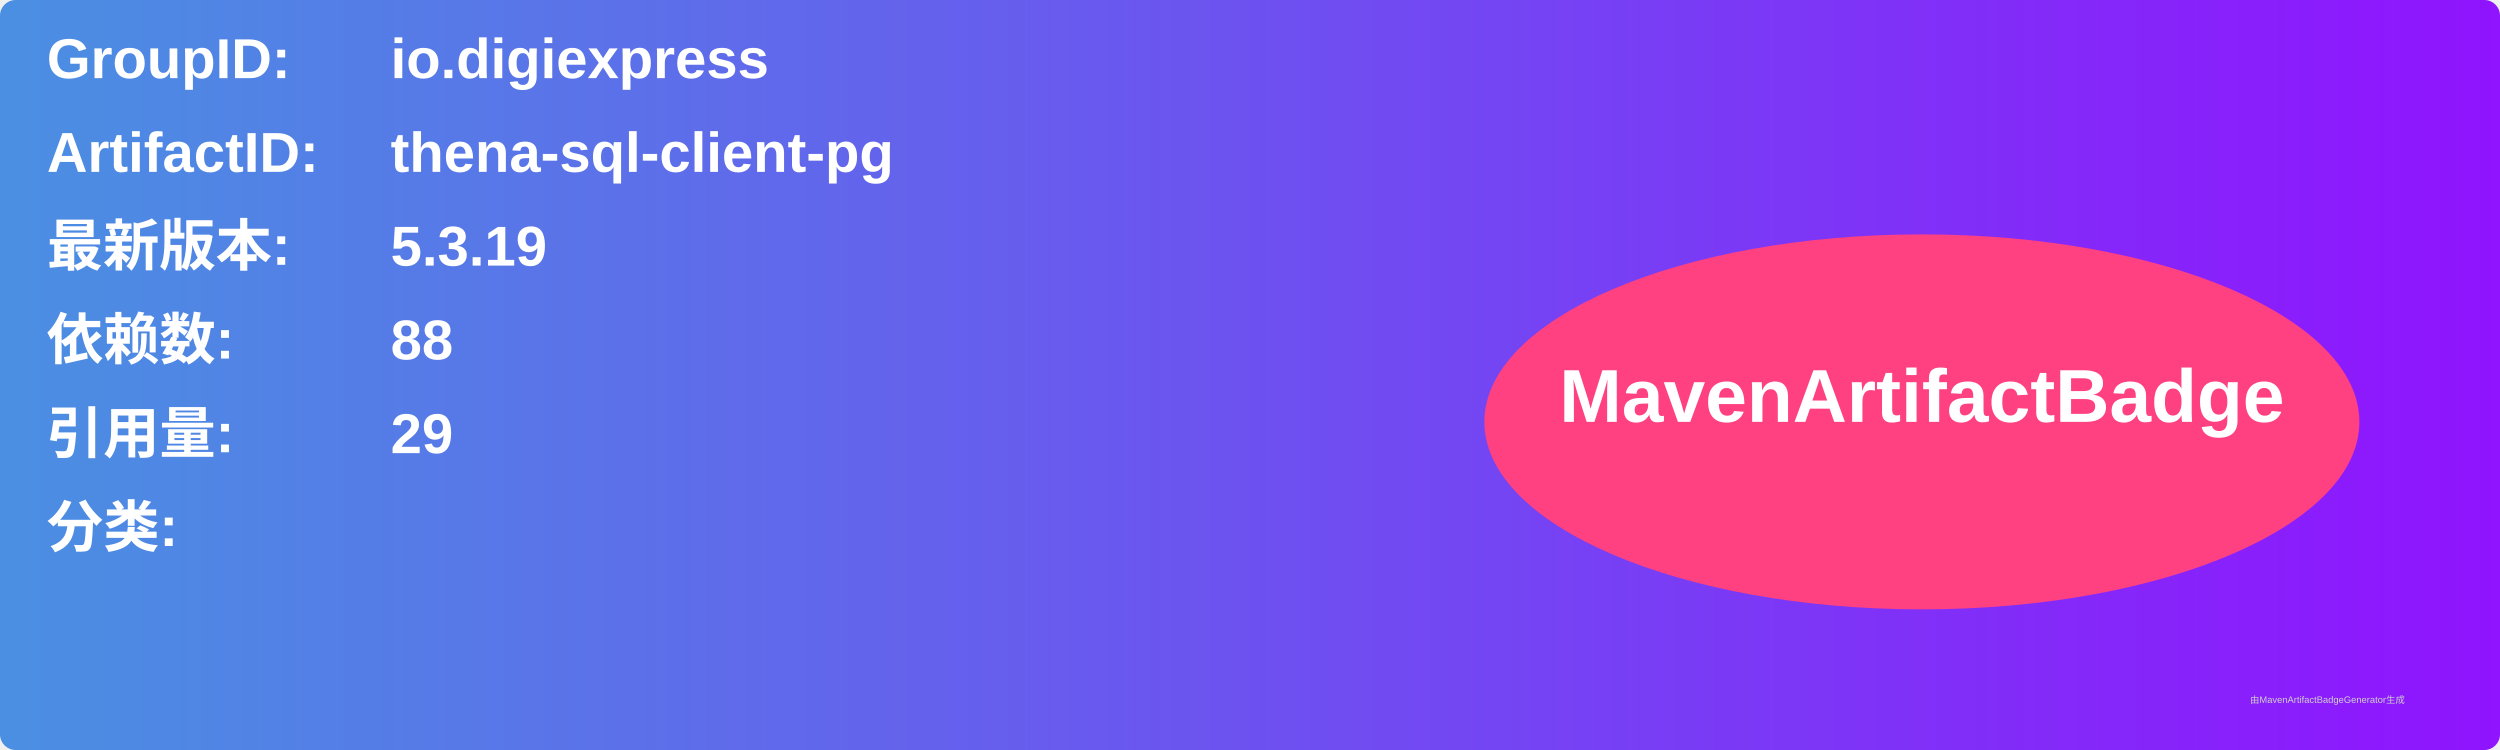
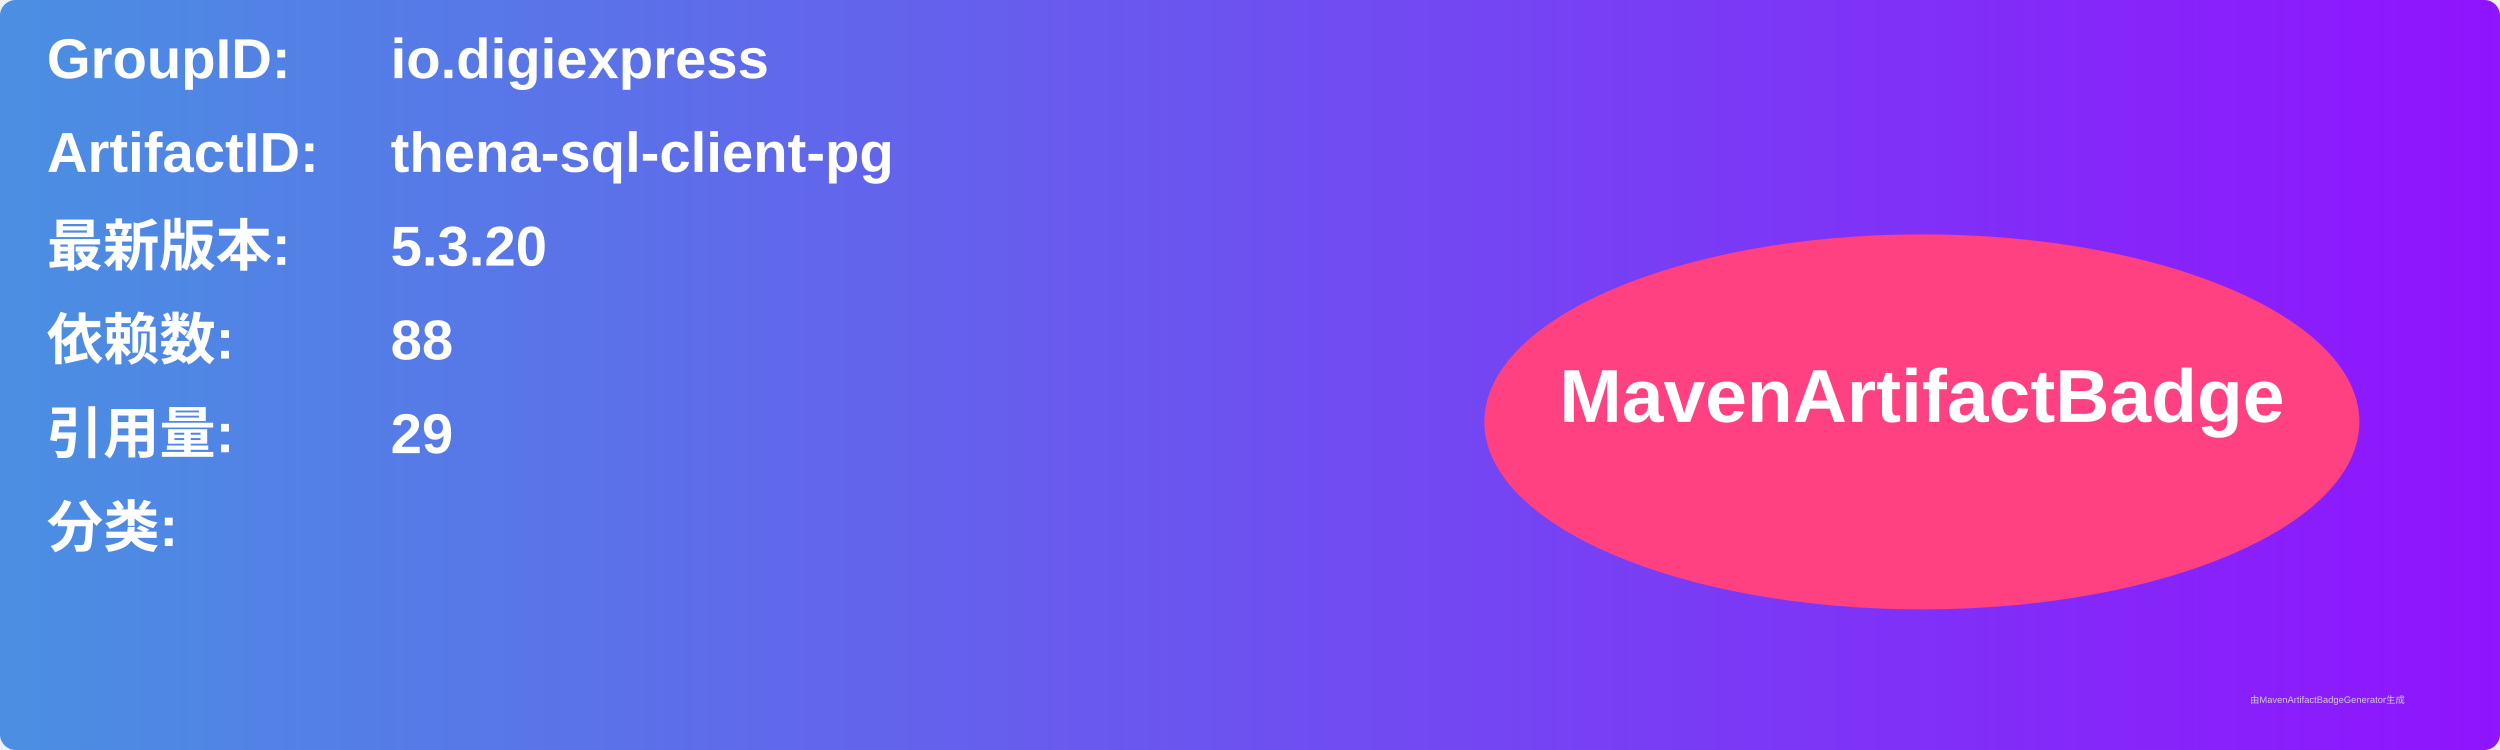
<svg xmlns="http://www.w3.org/2000/svg" width="800" height="240" viewBox="0 0 800 240">
  <linearGradient id="grad" x1="0%" y1="0%" x2="100%" y2="0%">
    <stop offset="0%" stop-color="#4a90e2" />
    <stop offset="100%" stop-color="#9013fe" />
  </linearGradient>
  <rect width="100%" height="100%" rx="5" ry="5" fill="url(#grad)" />
  <g transform="translate(15, 15)">
    <text x="0" y="10" font-family="Arial" font-size="18" fill="white" font-weight="bold" width="260">GroupID:</text>
    <text x="110" y="10" font-family="Arial" font-size="18" fill="white" font-weight="bold" width="460">io.digiexpress</text>
    <text x="0" y="40" font-family="Arial" font-size="18" fill="white" font-weight="bold" width="260">ArtifactID:</text>
    <text x="110" y="40" font-family="Arial" font-size="18" fill="white" font-weight="bold" width="460">thena-sql-client-pg</text>
    <text x="0" y="70" font-family="Arial" font-size="18" fill="white" font-weight="bold">最新版本:</text>
    <text x="110" y="70" font-family="Arial" font-size="18" fill="white" font-weight="bold">
-       <tspan font-weight="bold">5.3.19</tspan>
+       <tspan font-weight="bold">5.3.20</tspan>
    </text>
    <text x="0" y="100" font-family="Arial" font-size="18" fill="white" font-weight="bold">依赖数: </text>
    <text x="110" y="100" font-family="Arial" font-size="18" fill="white">
      <tspan font-weight="bold">88</tspan>
    </text>
    <text x="0" y="130" font-family="Arial" font-size="18" fill="white" font-weight="bold">引用量: </text>
    <text x="110" y="130" font-family="Arial" font-size="18" fill="white">
      <tspan font-weight="bold">29</tspan>
    </text>
    <text x="0" y="160" font-family="Arial" font-size="18" fill="white" font-weight="bold">分类:</text>
    <text x="10" y="190" font-family="Arial" font-size="10" fill="white">
      <tspan font-weight="bold" />
    </text>
    <ellipse cx="600" cy="120" rx="140" ry="60" fill="#ff4081" />
    <text x="600" y="120" text-anchor="middle" font-family="Arial" font-size="24" fill="white" font-weight="bold">MavenArtifactBadge</text>
  </g>
  <text x="720" y="225" font-family="Arial" font-size="3" fill="#d0d0d0">由MavenArtifactBadgeGenerator生成</text>
</svg>
